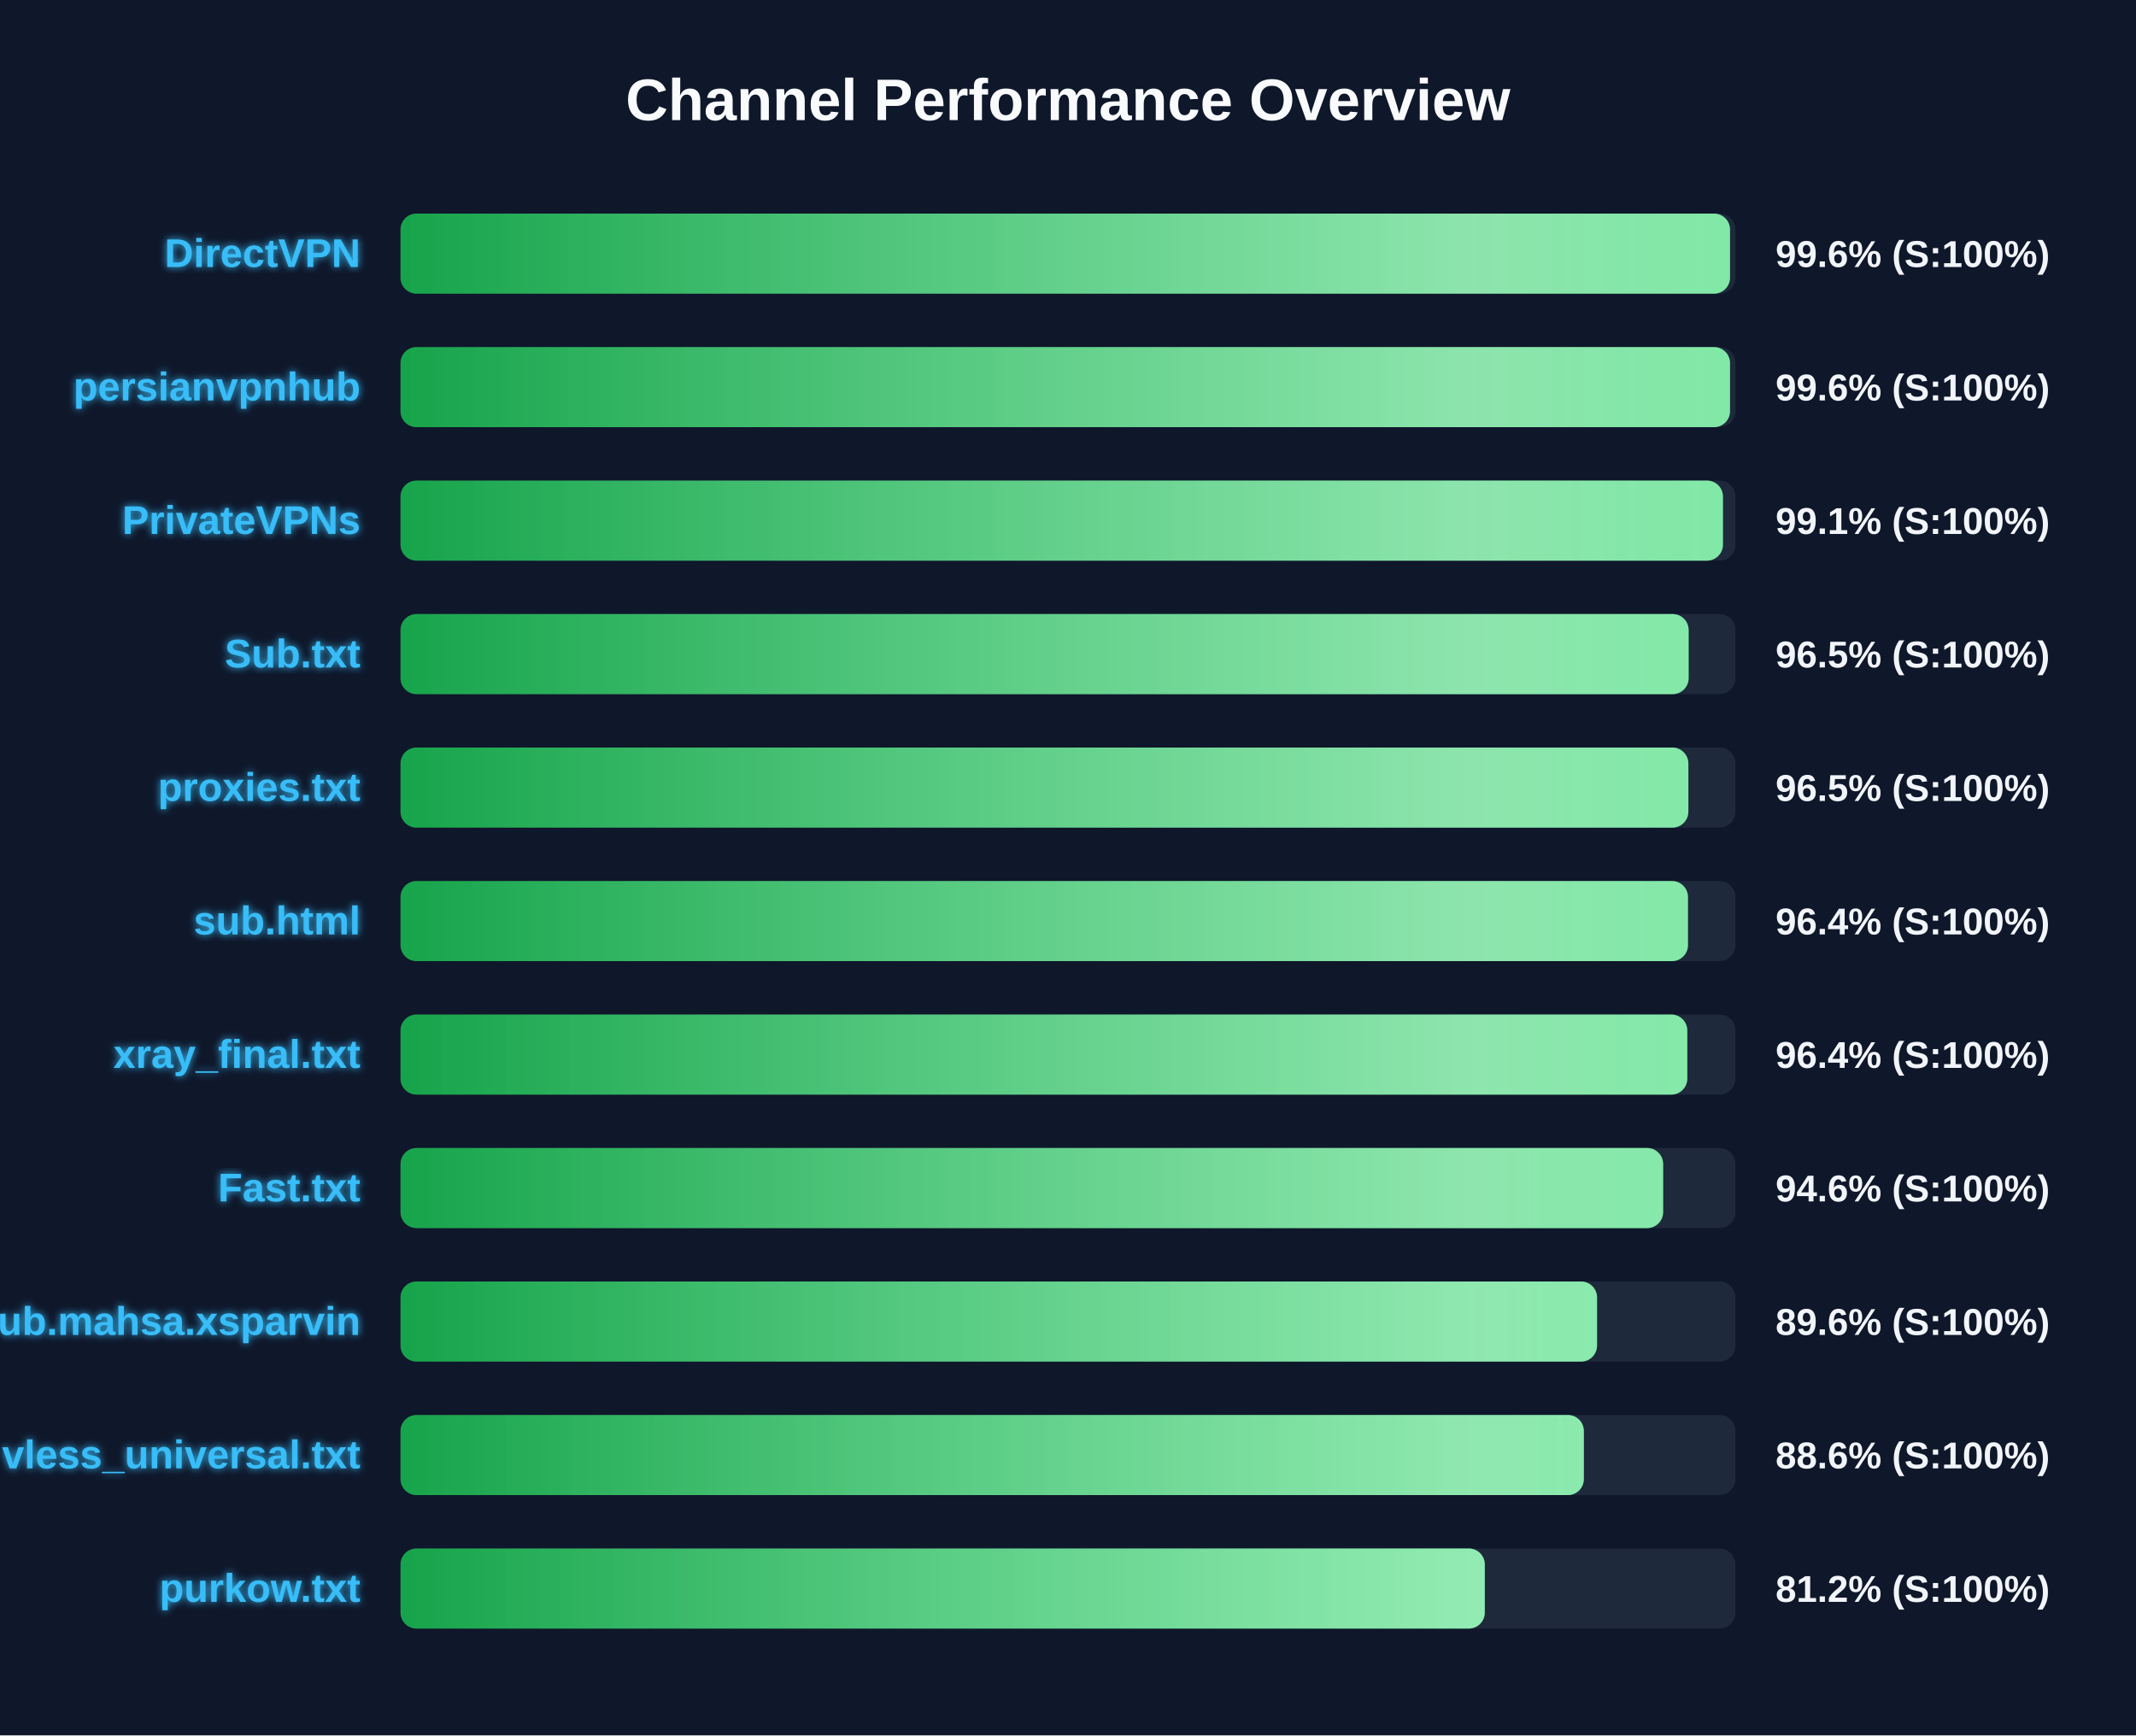
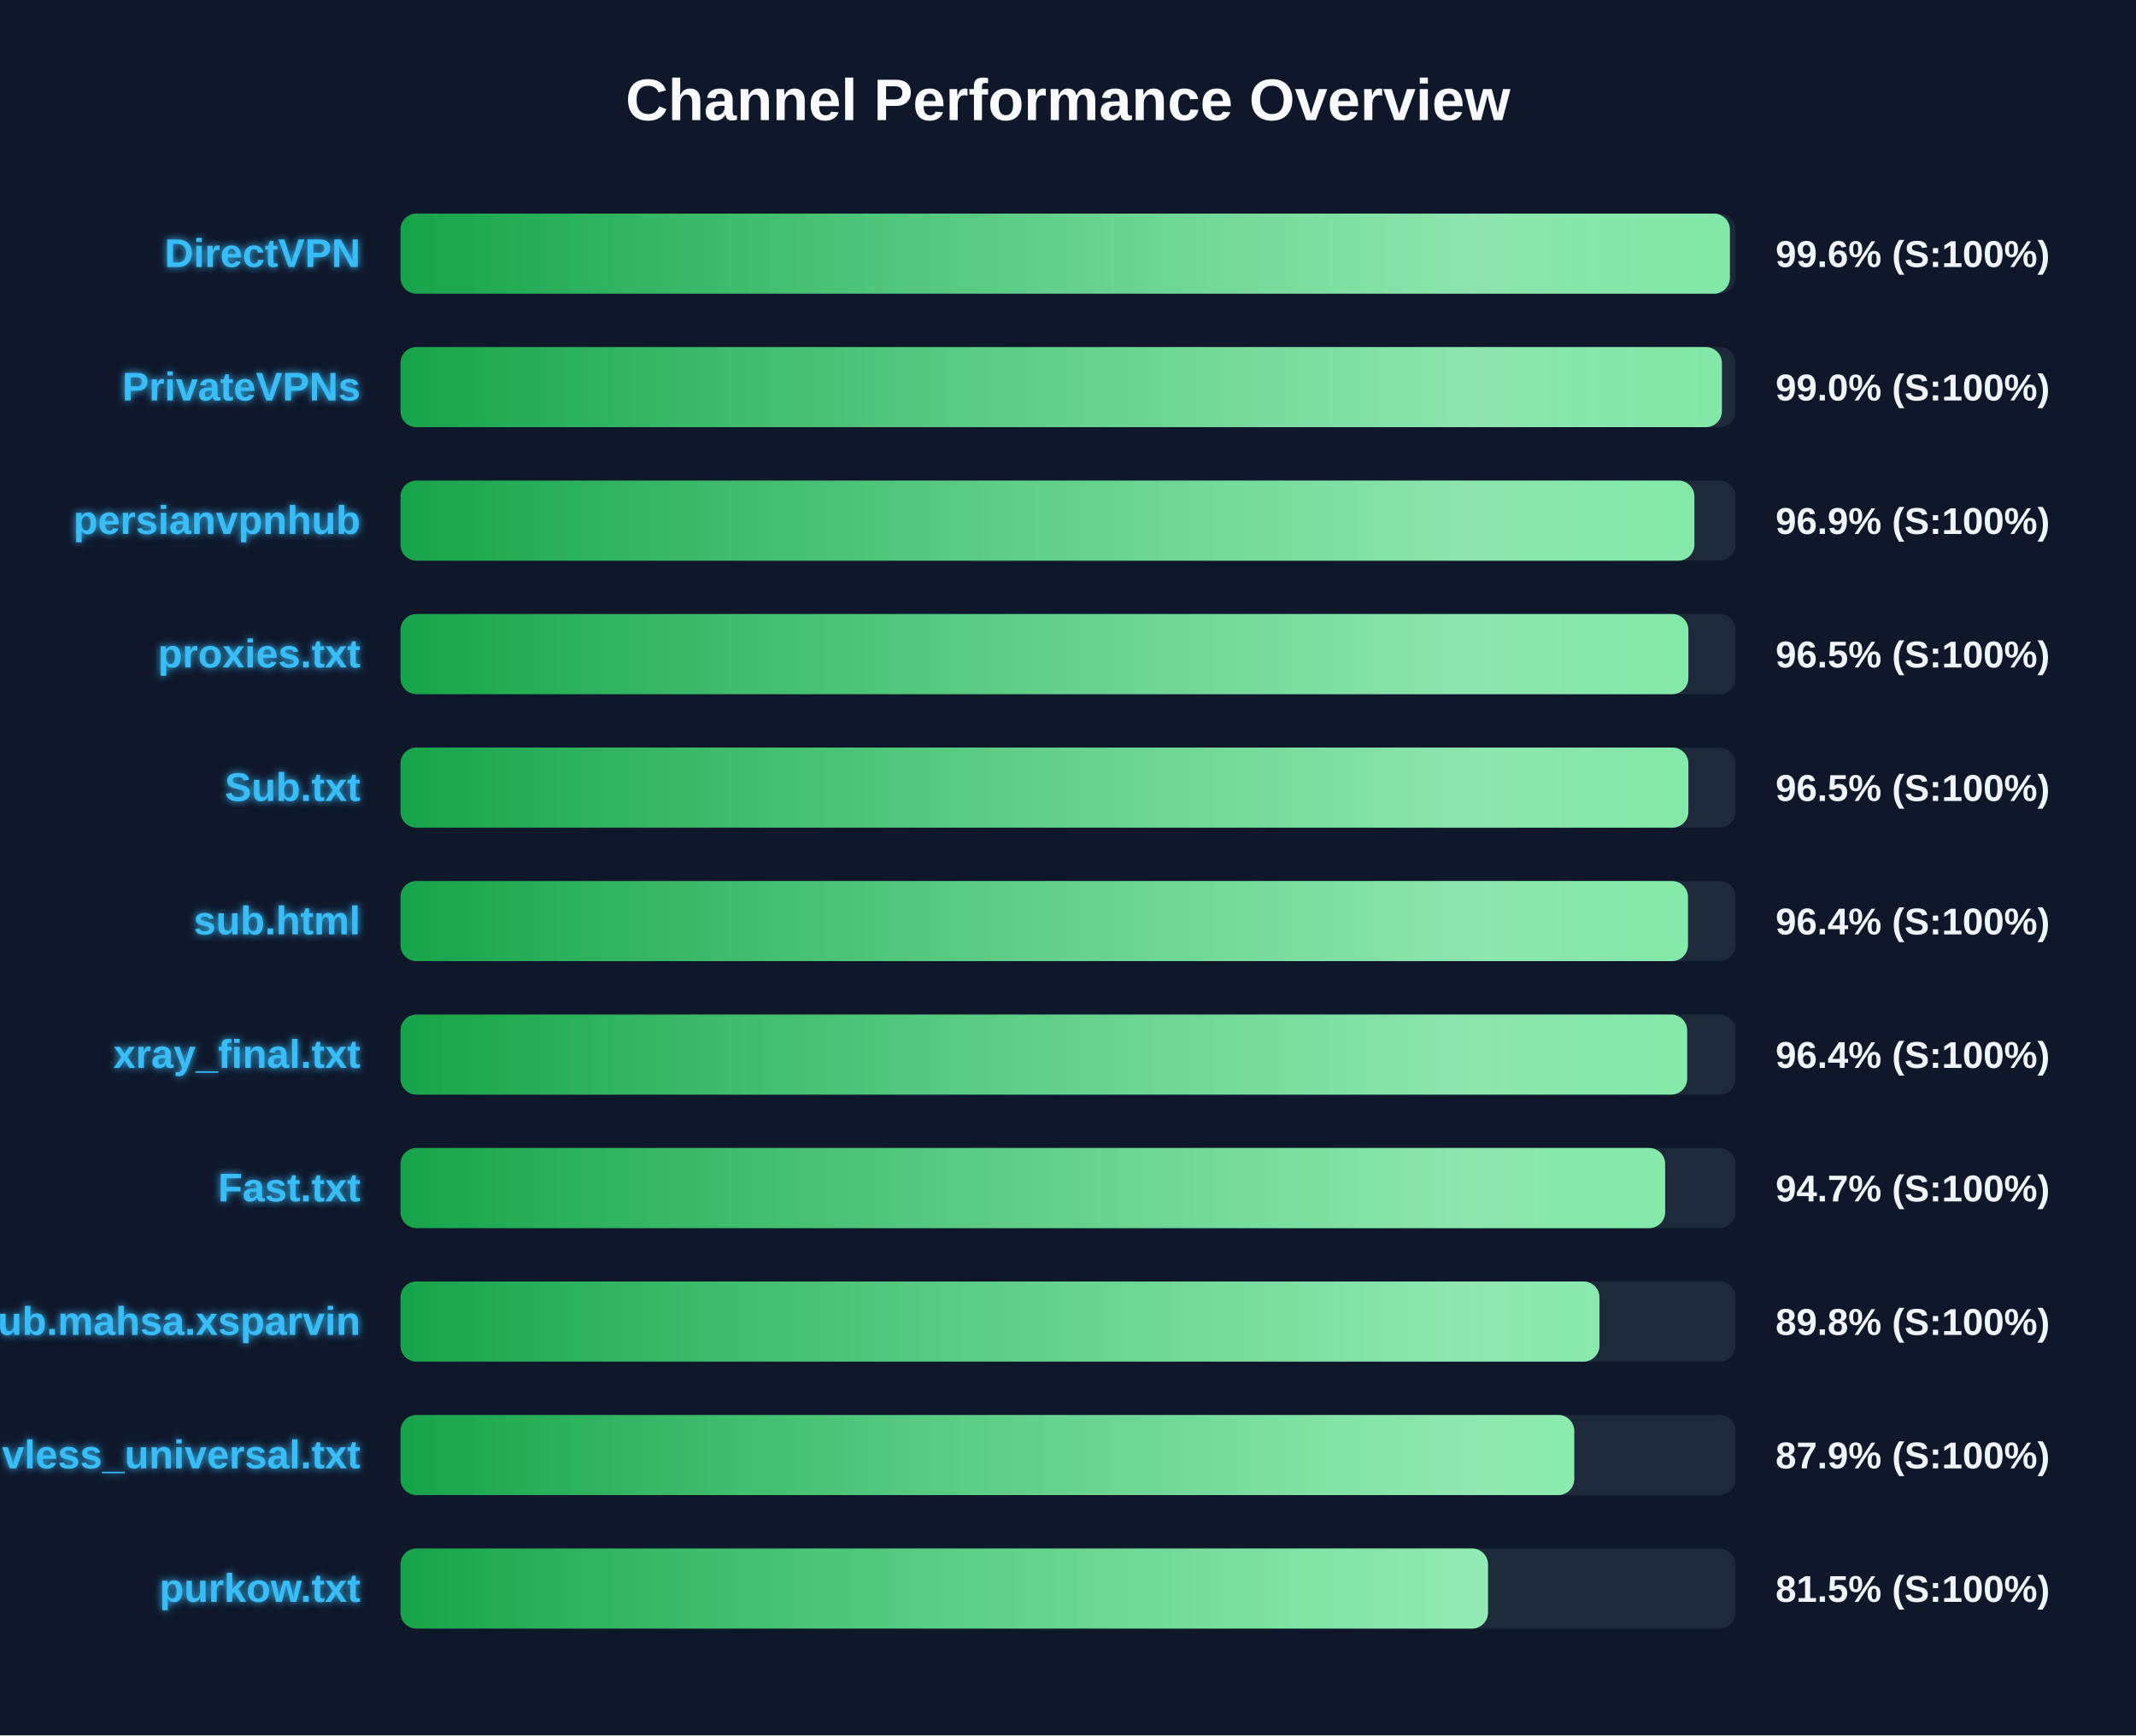
<svg xmlns="http://www.w3.org/2000/svg" width="800" height="650" version="1.1">
  <defs>
    <linearGradient id="grad-green" x1="0%" y1="0%" x2="100%" y2="0%">
      <stop offset="0%" stop-color="#16a34a" />
      <stop offset="100%" stop-color="#4ade80" />
    </linearGradient>
    <linearGradient id="grad-yellow" x1="0%" y1="0%" x2="100%" y2="0%">
      <stop offset="0%" stop-color="#ca8a04" />
      <stop offset="100%" stop-color="#fde047" />
    </linearGradient>
    <linearGradient id="grad-red" x1="0%" y1="0%" x2="100%" y2="0%">
      <stop offset="0%" stop-color="#dc2626" />
      <stop offset="100%" stop-color="#f87171" />
    </linearGradient>
    <linearGradient id="shimmer" x1="0%" y1="0%" x2="100%" y2="0%">
      <stop offset="0%" stop-color="rgba(255,255,255,0)" />
      <stop offset="50%" stop-color="rgba(255,255,255,0.4)" />
      <stop offset="100%" stop-color="rgba(255,255,255,0)" />
    </linearGradient>
    <filter id="glow" x="-20%" y="-20%" width="140%" height="140%">
      <feGaussianBlur stdDeviation="1.5" result="blur" />
      <feComposite in="SourceGraphic" in2="blur" operator="over" />
    </filter>
  </defs>
  <style>
        .bg-rect { fill: #0f172a; }
        .title { font: bold 22px 'Segoe UI', Arial, sans-serif; fill: #f8fafc; }
        .row { font: bold 15px 'Segoe UI', Arial, sans-serif; fill: #38bdf8; filter: url(#glow); }
        .score { font: bold 14px 'Segoe UI', Arial, sans-serif; fill: #f1f5f9; }
        @keyframes shimmer-anim {
            0% { transform: translateX(-100%); }
            100% { transform: translateX(200%); }
        }
        .shimmer-rect {
            animation: shimmer-anim 2.5s infinite linear;
        }
    </style>
  <rect width="100%" height="100%" class="bg-rect" />
  <text x="400" y="45" text-anchor="middle" class="title">Channel Performance Overview</text>
  <rect x="150" y="80" width="500" height="30" fill="#1e293b" rx="6" />
  <clipPath id="clip-0">
-     <rect x="150" y="80" width="497.95" height="30" rx="6" />
+     <rect x="150" y="80" width="497.9" height="30" rx="6" />
  </clipPath>
-   <rect x="150" y="80" width="497.95" height="30" fill="url(#grad-green)" rx="6" />
+   <rect x="150" y="80" width="497.9" height="30" fill="url(#grad-green)" rx="6" />
  <g clip-path="url(#clip-0)">
    <rect x="150" y="80" width="100%" height="30" fill="url(#shimmer)" class="shimmer-rect" />
  </g>
  <text x="135" y="100" text-anchor="end" class="row">DirectVPN</text>
  <text x="665" y="100" text-anchor="start" class="score">99.6% (S:100%)</text>
  <rect x="150" y="130" width="500" height="30" fill="#1e293b" rx="6" />
  <clipPath id="clip-1">
-     <rect x="150" y="130" width="497.95" height="30" rx="6" />
+     <rect x="150" y="130" width="494.9" height="30" rx="6" />
  </clipPath>
-   <rect x="150" y="130" width="497.95" height="30" fill="url(#grad-green)" rx="6" />
+   <rect x="150" y="130" width="494.9" height="30" fill="url(#grad-green)" rx="6" />
  <g clip-path="url(#clip-1)">
    <rect x="150" y="130" width="100%" height="30" fill="url(#shimmer)" class="shimmer-rect" />
  </g>
-   <text x="135" y="150" text-anchor="end" class="row">persianvpnhub</text>
-   <text x="665" y="150" text-anchor="start" class="score">99.6% (S:100%)</text>
+   <text x="135" y="150" text-anchor="end" class="row">PrivateVPNs</text>
+   <text x="665" y="150" text-anchor="start" class="score">99.0% (S:100%)</text>
  <rect x="150" y="180" width="500" height="30" fill="#1e293b" rx="6" />
  <clipPath id="clip-2">
-     <rect x="150" y="180" width="495.3" height="30" rx="6" />
+     <rect x="150" y="180" width="484.6" height="30" rx="6" />
  </clipPath>
-   <rect x="150" y="180" width="495.3" height="30" fill="url(#grad-green)" rx="6" />
+   <rect x="150" y="180" width="484.6" height="30" fill="url(#grad-green)" rx="6" />
  <g clip-path="url(#clip-2)">
    <rect x="150" y="180" width="100%" height="30" fill="url(#shimmer)" class="shimmer-rect" />
  </g>
-   <text x="135" y="200" text-anchor="end" class="row">PrivateVPNs</text>
-   <text x="665" y="200" text-anchor="start" class="score">99.1% (S:100%)</text>
+   <text x="135" y="200" text-anchor="end" class="row">persianvpnhub</text>
+   <text x="665" y="200" text-anchor="start" class="score">96.9% (S:100%)</text>
  <rect x="150" y="230" width="500" height="30" fill="#1e293b" rx="6" />
  <clipPath id="clip-3">
-     <rect x="150" y="230" width="482.45" height="30" rx="6" />
+     <rect x="150" y="230" width="482.35" height="30" rx="6" />
  </clipPath>
-   <rect x="150" y="230" width="482.45" height="30" fill="url(#grad-green)" rx="6" />
+   <rect x="150" y="230" width="482.35" height="30" fill="url(#grad-green)" rx="6" />
  <g clip-path="url(#clip-3)">
    <rect x="150" y="230" width="100%" height="30" fill="url(#shimmer)" class="shimmer-rect" />
  </g>
-   <text x="135" y="250" text-anchor="end" class="row">Sub.txt</text>
+   <text x="135" y="250" text-anchor="end" class="row">proxies.txt</text>
  <text x="665" y="250" text-anchor="start" class="score">96.5% (S:100%)</text>
  <rect x="150" y="280" width="500" height="30" fill="#1e293b" rx="6" />
  <clipPath id="clip-4">
    <rect x="150" y="280" width="482.35" height="30" rx="6" />
  </clipPath>
  <rect x="150" y="280" width="482.35" height="30" fill="url(#grad-green)" rx="6" />
  <g clip-path="url(#clip-4)">
    <rect x="150" y="280" width="100%" height="30" fill="url(#shimmer)" class="shimmer-rect" />
  </g>
-   <text x="135" y="300" text-anchor="end" class="row">proxies.txt</text>
+   <text x="135" y="300" text-anchor="end" class="row">Sub.txt</text>
  <text x="665" y="300" text-anchor="start" class="score">96.5% (S:100%)</text>
  <rect x="150" y="330" width="500" height="30" fill="#1e293b" rx="6" />
  <clipPath id="clip-5">
    <rect x="150" y="330" width="482.2" height="30" rx="6" />
  </clipPath>
  <rect x="150" y="330" width="482.2" height="30" fill="url(#grad-green)" rx="6" />
  <g clip-path="url(#clip-5)">
    <rect x="150" y="330" width="100%" height="30" fill="url(#shimmer)" class="shimmer-rect" />
  </g>
  <text x="135" y="350" text-anchor="end" class="row">sub.html</text>
  <text x="665" y="350" text-anchor="start" class="score">96.4% (S:100%)</text>
  <rect x="150" y="380" width="500" height="30" fill="#1e293b" rx="6" />
  <clipPath id="clip-6">
-     <rect x="150" y="380" width="481.95" height="30" rx="6" />
+     <rect x="150" y="380" width="481.9" height="30" rx="6" />
  </clipPath>
-   <rect x="150" y="380" width="481.95" height="30" fill="url(#grad-green)" rx="6" />
+   <rect x="150" y="380" width="481.9" height="30" fill="url(#grad-green)" rx="6" />
  <g clip-path="url(#clip-6)">
    <rect x="150" y="380" width="100%" height="30" fill="url(#shimmer)" class="shimmer-rect" />
  </g>
  <text x="135" y="400" text-anchor="end" class="row">xray_final.txt</text>
  <text x="665" y="400" text-anchor="start" class="score">96.4% (S:100%)</text>
  <rect x="150" y="430" width="500" height="30" fill="#1e293b" rx="6" />
  <clipPath id="clip-7">
-     <rect x="150" y="430" width="472.9" height="30" rx="6" />
+     <rect x="150" y="430" width="473.65" height="30" rx="6" />
  </clipPath>
-   <rect x="150" y="430" width="472.9" height="30" fill="url(#grad-green)" rx="6" />
+   <rect x="150" y="430" width="473.65" height="30" fill="url(#grad-green)" rx="6" />
  <g clip-path="url(#clip-7)">
    <rect x="150" y="430" width="100%" height="30" fill="url(#shimmer)" class="shimmer-rect" />
  </g>
  <text x="135" y="450" text-anchor="end" class="row">Fast.txt</text>
-   <text x="665" y="450" text-anchor="start" class="score">94.6% (S:100%)</text>
+   <text x="665" y="450" text-anchor="start" class="score">94.7% (S:100%)</text>
  <rect x="150" y="480" width="500" height="30" fill="#1e293b" rx="6" />
  <clipPath id="clip-8">
-     <rect x="150" y="480" width="448.15" height="30" rx="6" />
+     <rect x="150" y="480" width="449.05" height="30" rx="6" />
  </clipPath>
-   <rect x="150" y="480" width="448.15" height="30" fill="url(#grad-green)" rx="6" />
+   <rect x="150" y="480" width="449.05" height="30" fill="url(#grad-green)" rx="6" />
  <g clip-path="url(#clip-8)">
    <rect x="150" y="480" width="100%" height="30" fill="url(#shimmer)" class="shimmer-rect" />
  </g>
  <text x="135" y="500" text-anchor="end" class="row">Sub.mahsa.xsparvin</text>
-   <text x="665" y="500" text-anchor="start" class="score">89.6% (S:100%)</text>
+   <text x="665" y="500" text-anchor="start" class="score">89.8% (S:100%)</text>
  <rect x="150" y="530" width="500" height="30" fill="#1e293b" rx="6" />
  <clipPath id="clip-9">
-     <rect x="150" y="530" width="443.2" height="30" rx="6" />
+     <rect x="150" y="530" width="439.6" height="30" rx="6" />
  </clipPath>
-   <rect x="150" y="530" width="443.2" height="30" fill="url(#grad-green)" rx="6" />
+   <rect x="150" y="530" width="439.6" height="30" fill="url(#grad-green)" rx="6" />
  <g clip-path="url(#clip-9)">
    <rect x="150" y="530" width="100%" height="30" fill="url(#shimmer)" class="shimmer-rect" />
  </g>
  <text x="135" y="550" text-anchor="end" class="row">vless_universal.txt</text>
-   <text x="665" y="550" text-anchor="start" class="score">88.6% (S:100%)</text>
+   <text x="665" y="550" text-anchor="start" class="score">87.9% (S:100%)</text>
  <rect x="150" y="580" width="500" height="30" fill="#1e293b" rx="6" />
  <clipPath id="clip-10">
-     <rect x="150" y="580" width="406.1" height="30" rx="6" />
+     <rect x="150" y="580" width="407.3" height="30" rx="6" />
  </clipPath>
-   <rect x="150" y="580" width="406.1" height="30" fill="url(#grad-green)" rx="6" />
+   <rect x="150" y="580" width="407.3" height="30" fill="url(#grad-green)" rx="6" />
  <g clip-path="url(#clip-10)">
    <rect x="150" y="580" width="100%" height="30" fill="url(#shimmer)" class="shimmer-rect" />
  </g>
  <text x="135" y="600" text-anchor="end" class="row">purkow.txt</text>
-   <text x="665" y="600" text-anchor="start" class="score">81.2% (S:100%)</text>
+   <text x="665" y="600" text-anchor="start" class="score">81.5% (S:100%)</text>
</svg>
